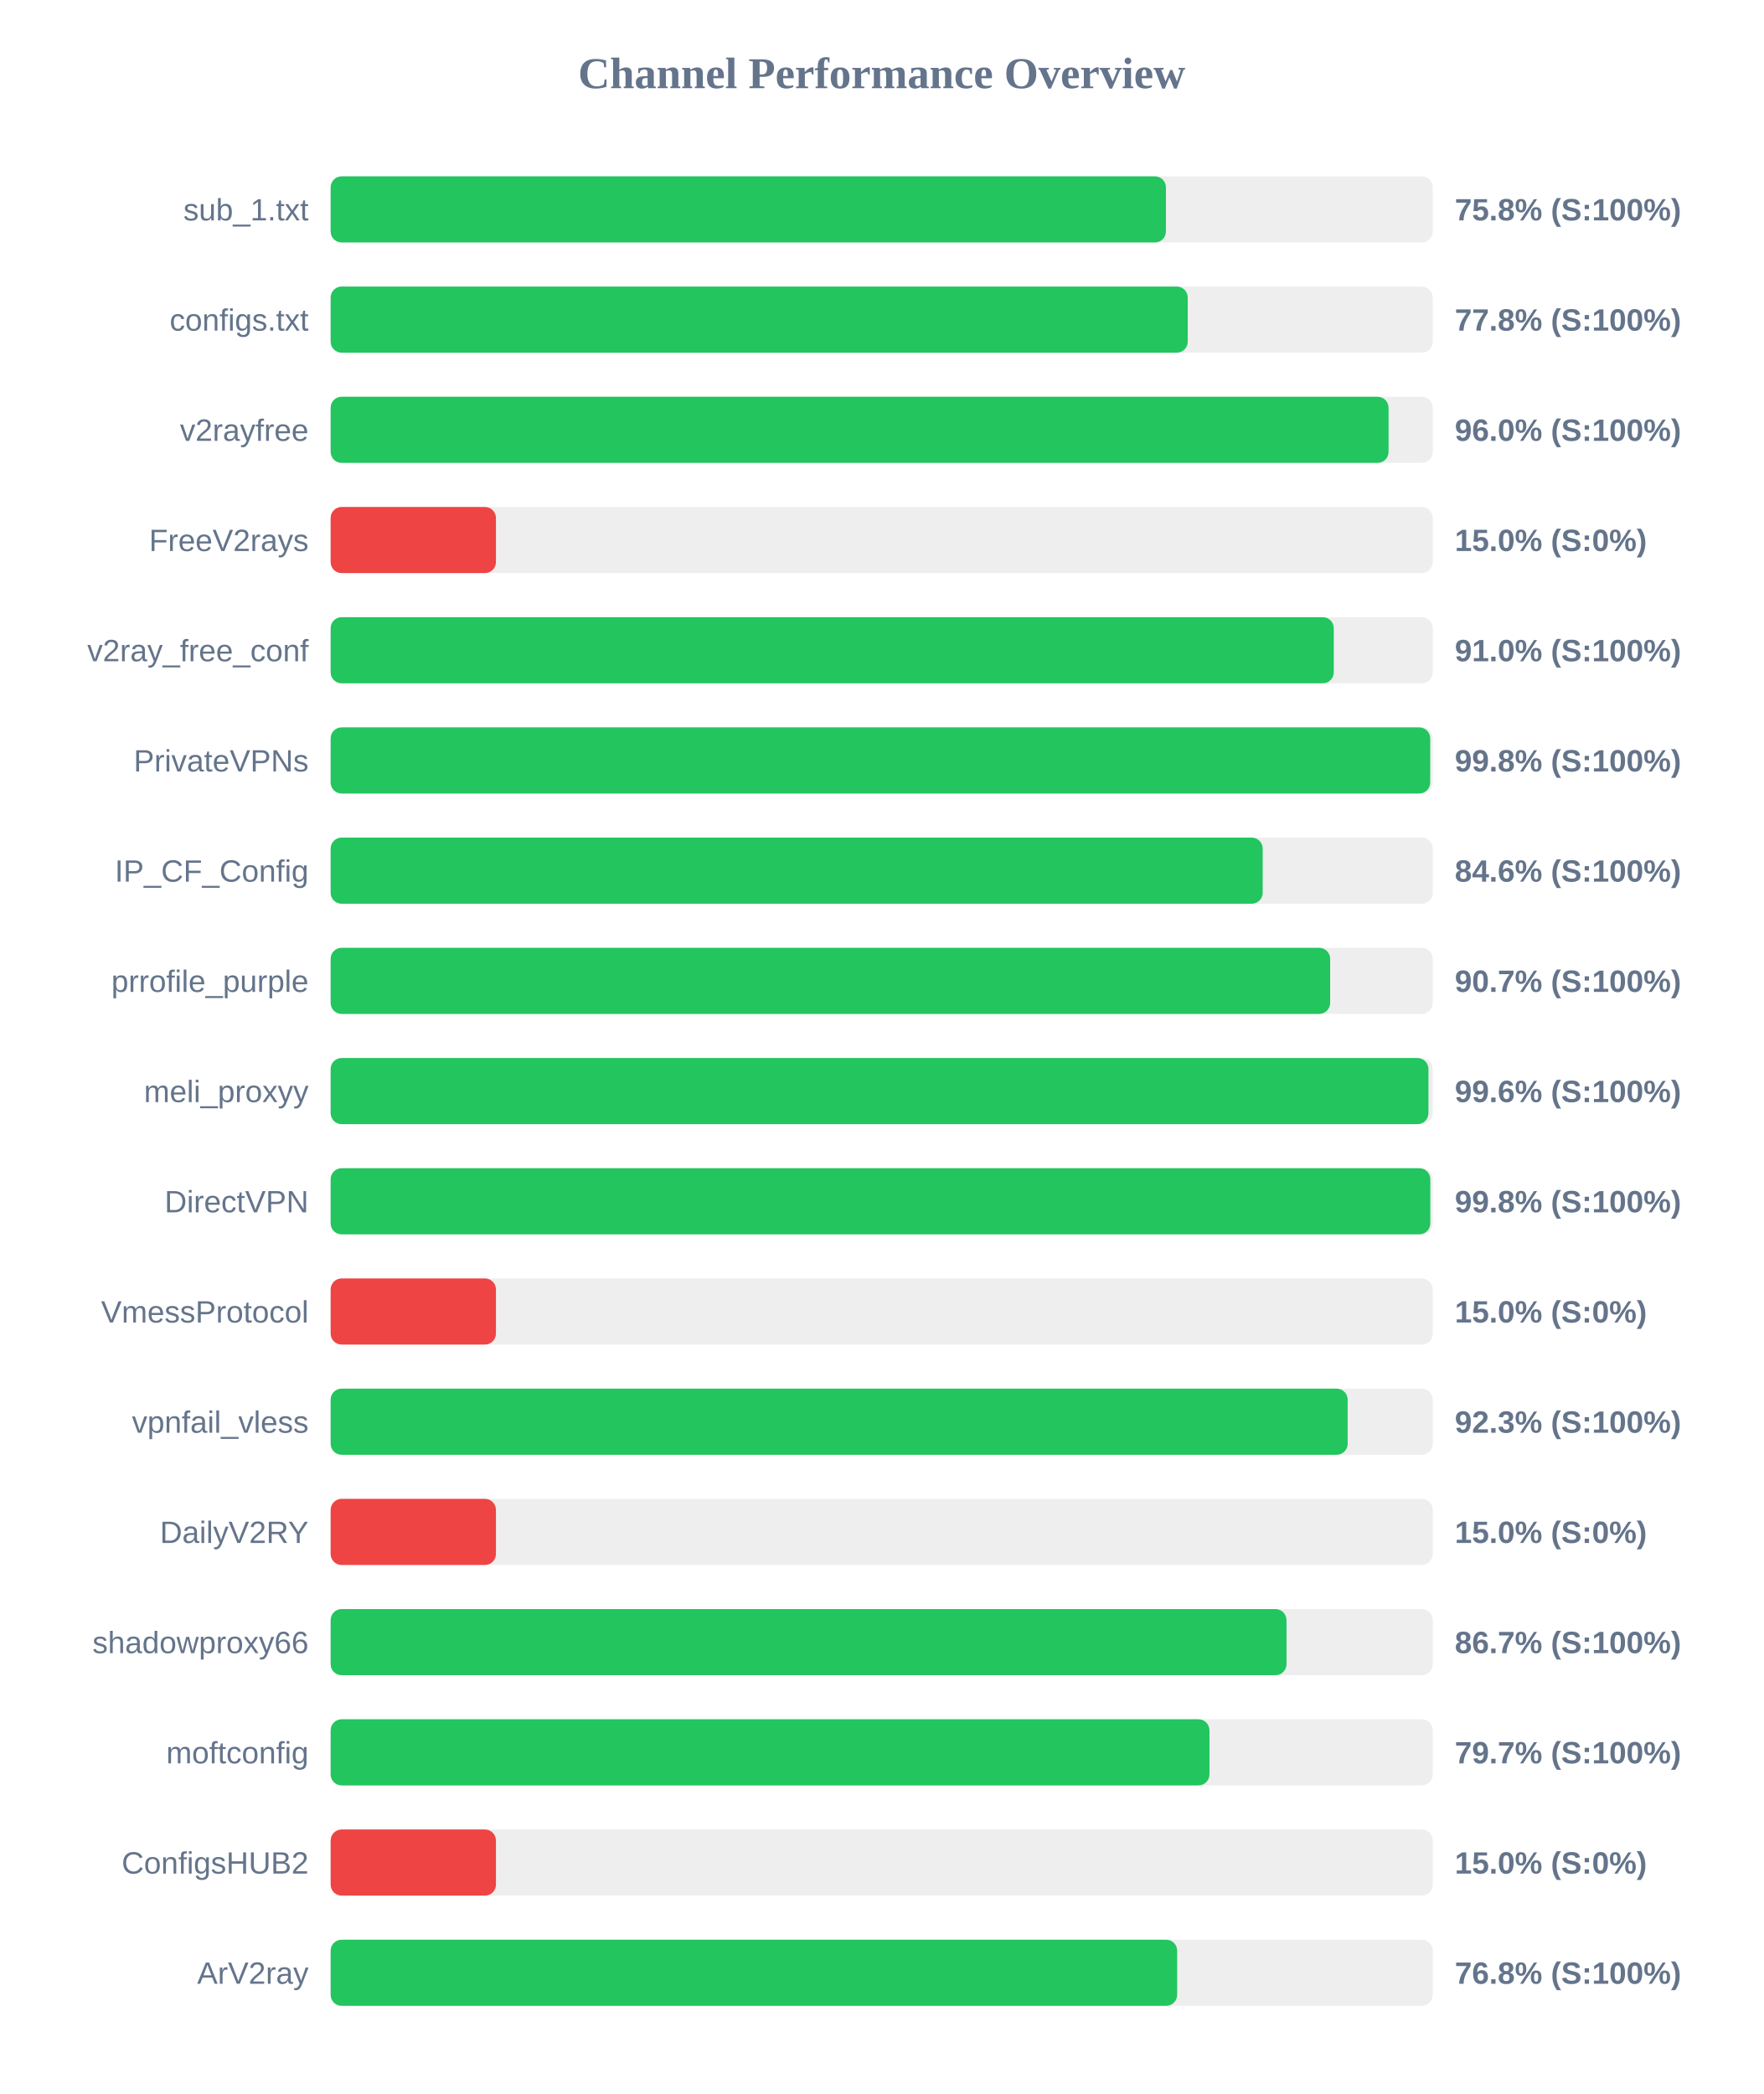
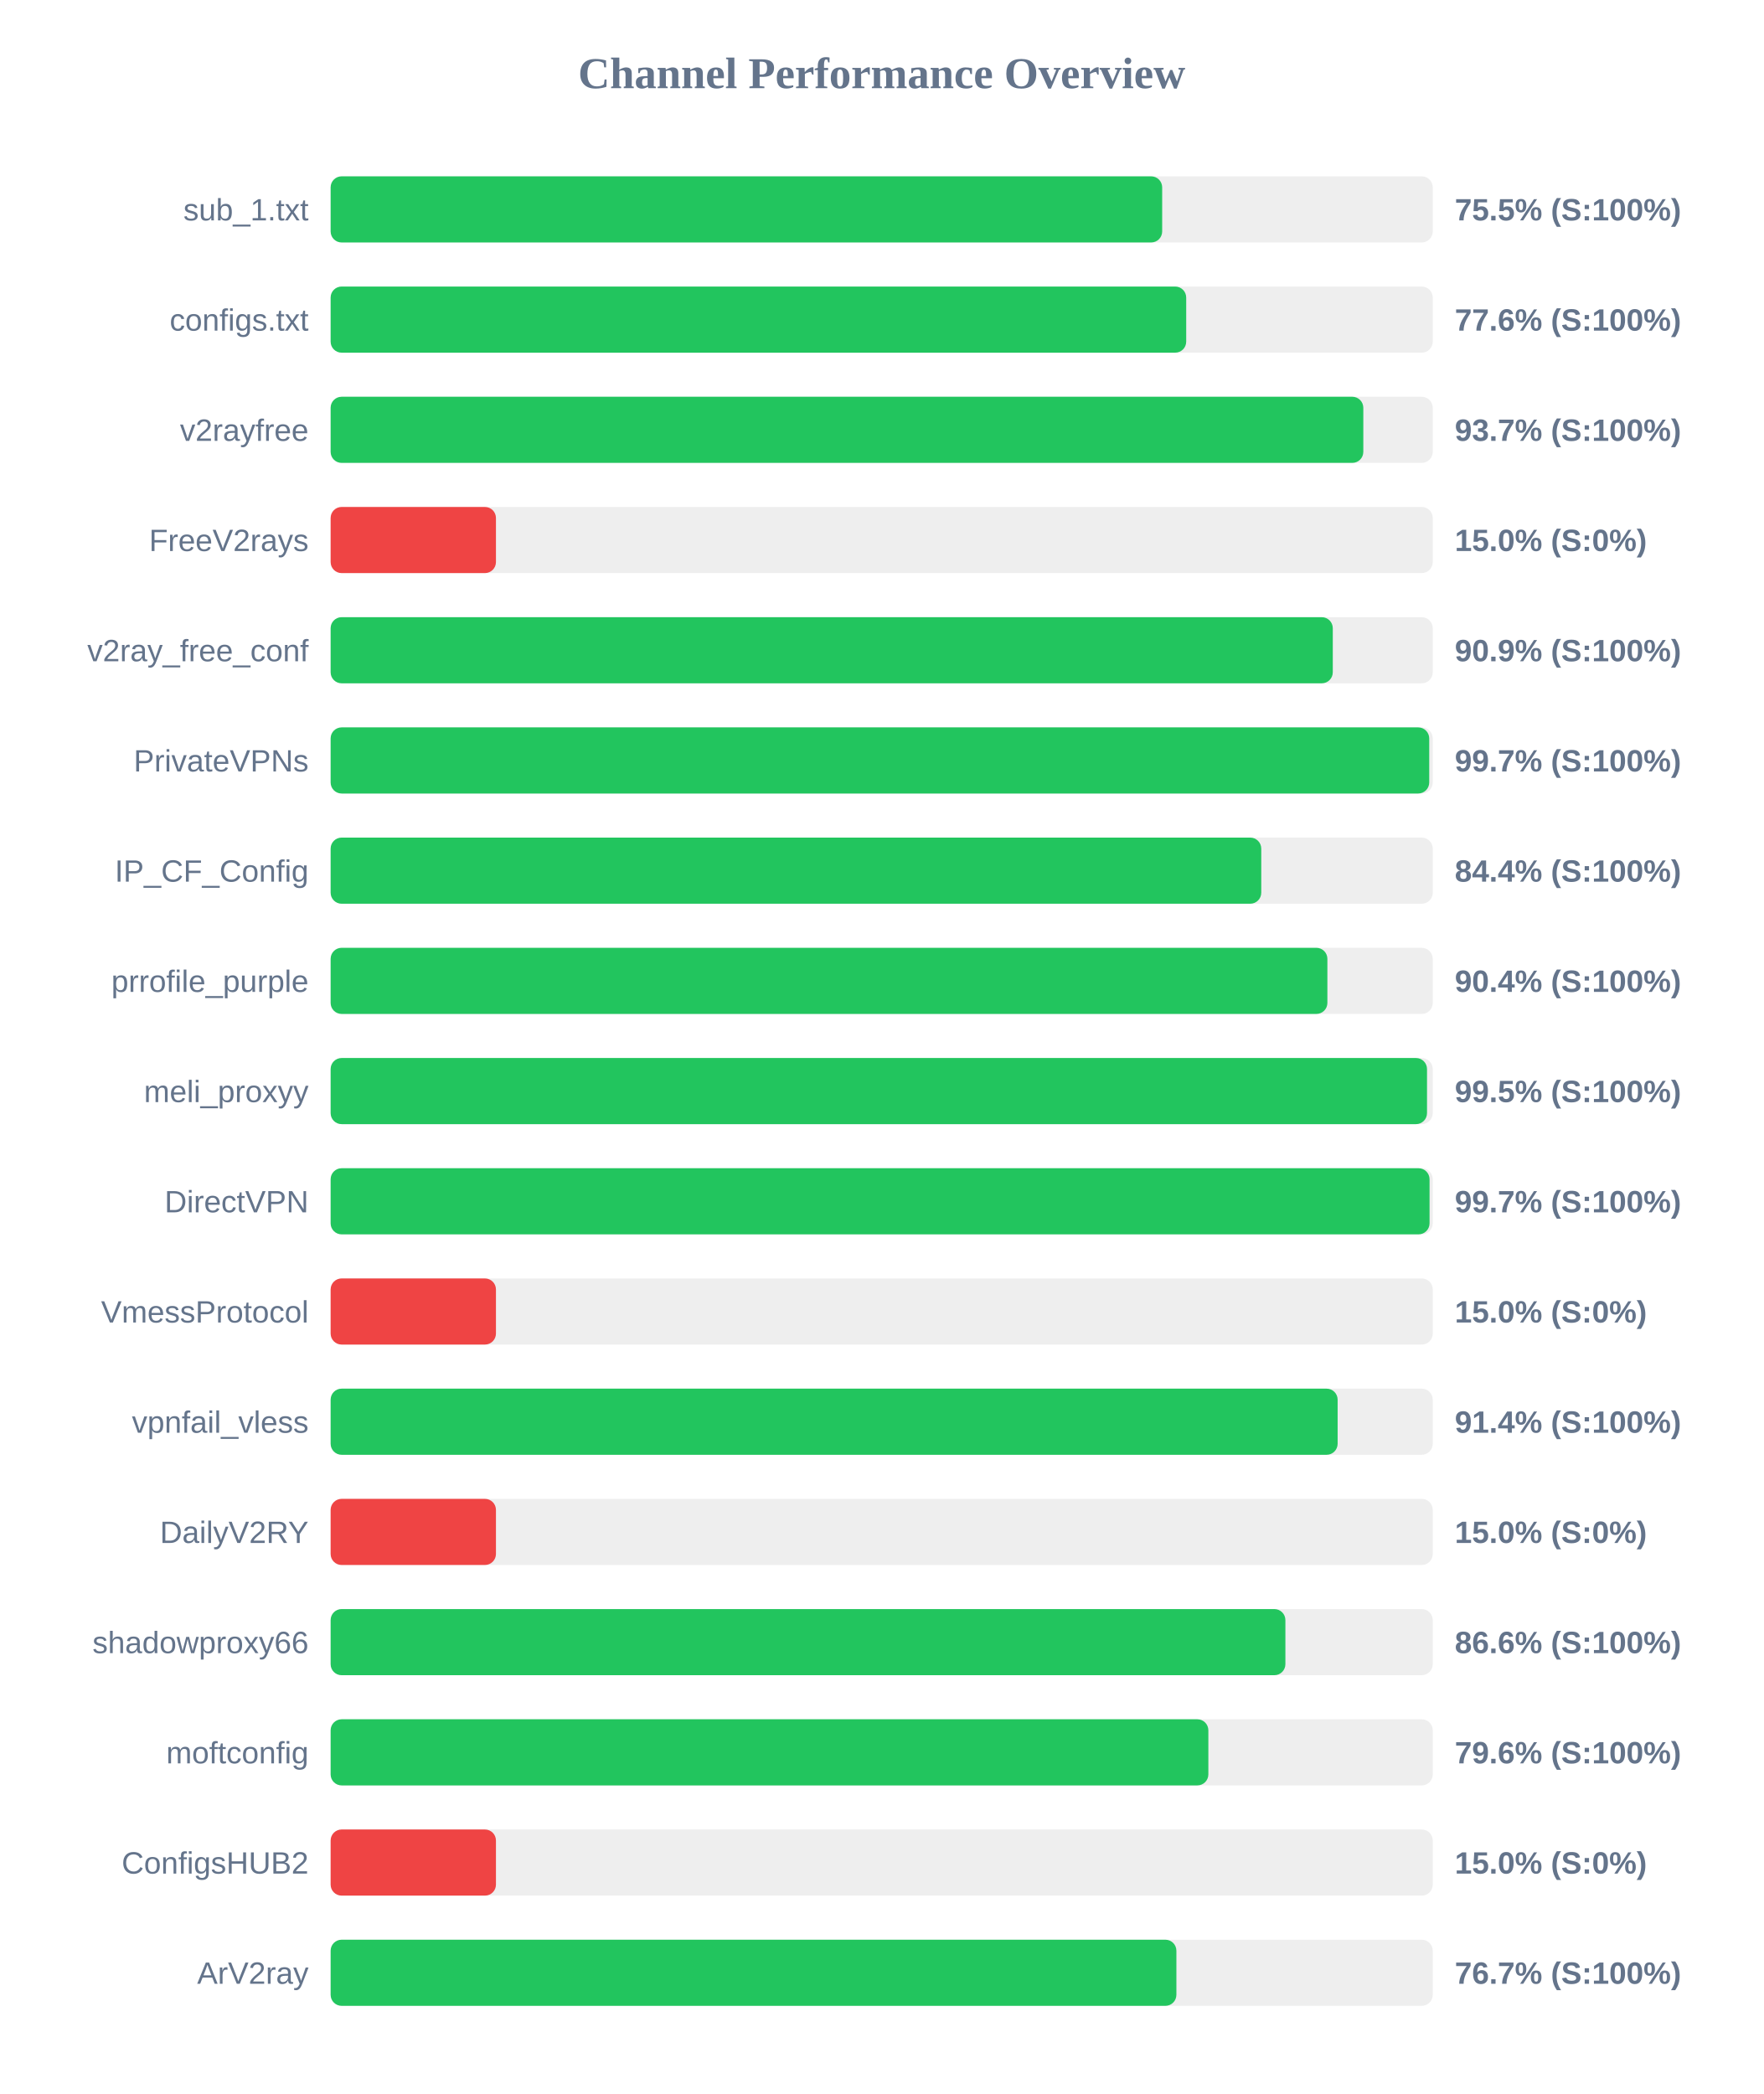
<svg xmlns="http://www.w3.org/2000/svg" width="800" height="950" version="1.1">
  <style>
        .row { font: 14px Arial; fill: #64748b; }
        .score { font: bold 14px Arial; fill: #64748b; }
    </style>
  <text x="400" y="40" text-anchor="middle" font-size="20px" font-weight="bold" fill="#64748b">Channel Performance Overview</text>
  <rect x="150" y="80" width="500" height="30" fill="#eee" rx="5" />
-   <rect x="150" y="80" width="378.95" height="30" fill="#22c55e" rx="5" />
+   <rect x="150" y="80" width="377.25" height="30" fill="#22c55e" rx="5" />
  <text x="140" y="100" text-anchor="end" class="row">sub_1.txt</text>
-   <text x="660" y="100" text-anchor="start" class="score">75.8% (S:100%)</text>
+   <text x="660" y="100" text-anchor="start" class="score">75.5% (S:100%)</text>
  <rect x="150" y="130" width="500" height="30" fill="#eee" rx="5" />
-   <rect x="150" y="130" width="388.85" height="30" fill="#22c55e" rx="5" />
+   <rect x="150" y="130" width="388.15" height="30" fill="#22c55e" rx="5" />
  <text x="140" y="150" text-anchor="end" class="row">configs.txt</text>
-   <text x="660" y="150" text-anchor="start" class="score">77.8% (S:100%)</text>
+   <text x="660" y="150" text-anchor="start" class="score">77.6% (S:100%)</text>
  <rect x="150" y="180" width="500" height="30" fill="#eee" rx="5" />
-   <rect x="150" y="180" width="479.95" height="30" fill="#22c55e" rx="5" />
+   <rect x="150" y="180" width="468.5" height="30" fill="#22c55e" rx="5" />
  <text x="140" y="200" text-anchor="end" class="row">v2rayfree</text>
-   <text x="660" y="200" text-anchor="start" class="score">96.0% (S:100%)</text>
+   <text x="660" y="200" text-anchor="start" class="score">93.7% (S:100%)</text>
  <rect x="150" y="230" width="500" height="30" fill="#eee" rx="5" />
  <rect x="150" y="230" width="75.0" height="30" fill="#ef4444" rx="5" />
  <text x="140" y="250" text-anchor="end" class="row">FreeV2rays</text>
  <text x="660" y="250" text-anchor="start" class="score">15.0% (S:0%)</text>
  <rect x="150" y="280" width="500" height="30" fill="#eee" rx="5" />
-   <rect x="150" y="280" width="455.1" height="30" fill="#22c55e" rx="5" />
+   <rect x="150" y="280" width="454.65" height="30" fill="#22c55e" rx="5" />
  <text x="140" y="300" text-anchor="end" class="row">v2ray_free_conf</text>
-   <text x="660" y="300" text-anchor="start" class="score">91.0% (S:100%)</text>
+   <text x="660" y="300" text-anchor="start" class="score">90.9% (S:100%)</text>
  <rect x="150" y="330" width="500" height="30" fill="#eee" rx="5" />
-   <rect x="150" y="330" width="498.85" height="30" fill="#22c55e" rx="5" />
+   <rect x="150" y="330" width="498.4" height="30" fill="#22c55e" rx="5" />
  <text x="140" y="350" text-anchor="end" class="row">PrivateVPNs</text>
-   <text x="660" y="350" text-anchor="start" class="score">99.8% (S:100%)</text>
+   <text x="660" y="350" text-anchor="start" class="score">99.7% (S:100%)</text>
  <rect x="150" y="380" width="500" height="30" fill="#eee" rx="5" />
-   <rect x="150" y="380" width="422.85" height="30" fill="#22c55e" rx="5" />
+   <rect x="150" y="380" width="422.2" height="30" fill="#22c55e" rx="5" />
  <text x="140" y="400" text-anchor="end" class="row">IP_CF_Config</text>
-   <text x="660" y="400" text-anchor="start" class="score">84.6% (S:100%)</text>
+   <text x="660" y="400" text-anchor="start" class="score">84.4% (S:100%)</text>
  <rect x="150" y="430" width="500" height="30" fill="#eee" rx="5" />
-   <rect x="150" y="430" width="453.45" height="30" fill="#22c55e" rx="5" />
+   <rect x="150" y="430" width="452.2" height="30" fill="#22c55e" rx="5" />
  <text x="140" y="450" text-anchor="end" class="row">prrofile_purple</text>
-   <text x="660" y="450" text-anchor="start" class="score">90.7% (S:100%)</text>
+   <text x="660" y="450" text-anchor="start" class="score">90.4% (S:100%)</text>
  <rect x="150" y="480" width="500" height="30" fill="#eee" rx="5" />
-   <rect x="150" y="480" width="498.05" height="30" fill="#22c55e" rx="5" />
+   <rect x="150" y="480" width="497.4" height="30" fill="#22c55e" rx="5" />
  <text x="140" y="500" text-anchor="end" class="row">meli_proxyy</text>
-   <text x="660" y="500" text-anchor="start" class="score">99.6% (S:100%)</text>
+   <text x="660" y="500" text-anchor="start" class="score">99.5% (S:100%)</text>
  <rect x="150" y="530" width="500" height="30" fill="#eee" rx="5" />
-   <rect x="150" y="530" width="498.9" height="30" fill="#22c55e" rx="5" />
+   <rect x="150" y="530" width="498.55" height="30" fill="#22c55e" rx="5" />
  <text x="140" y="550" text-anchor="end" class="row">DirectVPN</text>
-   <text x="660" y="550" text-anchor="start" class="score">99.8% (S:100%)</text>
+   <text x="660" y="550" text-anchor="start" class="score">99.7% (S:100%)</text>
  <rect x="150" y="580" width="500" height="30" fill="#eee" rx="5" />
  <rect x="150" y="580" width="75.0" height="30" fill="#ef4444" rx="5" />
  <text x="140" y="600" text-anchor="end" class="row">VmessProtocol</text>
  <text x="660" y="600" text-anchor="start" class="score">15.0% (S:0%)</text>
  <rect x="150" y="630" width="500" height="30" fill="#eee" rx="5" />
-   <rect x="150" y="630" width="461.4" height="30" fill="#22c55e" rx="5" />
+   <rect x="150" y="630" width="456.85" height="30" fill="#22c55e" rx="5" />
  <text x="140" y="650" text-anchor="end" class="row">vpnfail_vless</text>
-   <text x="660" y="650" text-anchor="start" class="score">92.3% (S:100%)</text>
+   <text x="660" y="650" text-anchor="start" class="score">91.4% (S:100%)</text>
  <rect x="150" y="680" width="500" height="30" fill="#eee" rx="5" />
  <rect x="150" y="680" width="75.0" height="30" fill="#ef4444" rx="5" />
  <text x="140" y="700" text-anchor="end" class="row">DailyV2RY</text>
  <text x="660" y="700" text-anchor="start" class="score">15.0% (S:0%)</text>
  <rect x="150" y="730" width="500" height="30" fill="#eee" rx="5" />
-   <rect x="150" y="730" width="433.65" height="30" fill="#22c55e" rx="5" />
+   <rect x="150" y="730" width="433.15" height="30" fill="#22c55e" rx="5" />
  <text x="140" y="750" text-anchor="end" class="row">shadowproxy66</text>
-   <text x="660" y="750" text-anchor="start" class="score">86.7% (S:100%)</text>
+   <text x="660" y="750" text-anchor="start" class="score">86.6% (S:100%)</text>
  <rect x="150" y="780" width="500" height="30" fill="#eee" rx="5" />
-   <rect x="150" y="780" width="398.7" height="30" fill="#22c55e" rx="5" />
+   <rect x="150" y="780" width="398.2" height="30" fill="#22c55e" rx="5" />
  <text x="140" y="800" text-anchor="end" class="row">moftconfig</text>
-   <text x="660" y="800" text-anchor="start" class="score">79.7% (S:100%)</text>
+   <text x="660" y="800" text-anchor="start" class="score">79.6% (S:100%)</text>
  <rect x="150" y="830" width="500" height="30" fill="#eee" rx="5" />
  <rect x="150" y="830" width="75.0" height="30" fill="#ef4444" rx="5" />
  <text x="140" y="850" text-anchor="end" class="row">ConfigsHUB2</text>
  <text x="660" y="850" text-anchor="start" class="score">15.0% (S:0%)</text>
  <rect x="150" y="880" width="500" height="30" fill="#eee" rx="5" />
-   <rect x="150" y="880" width="384.05" height="30" fill="#22c55e" rx="5" />
+   <rect x="150" y="880" width="383.7" height="30" fill="#22c55e" rx="5" />
  <text x="140" y="900" text-anchor="end" class="row">ArV2ray</text>
-   <text x="660" y="900" text-anchor="start" class="score">76.8% (S:100%)</text>
+   <text x="660" y="900" text-anchor="start" class="score">76.7% (S:100%)</text>
</svg>
